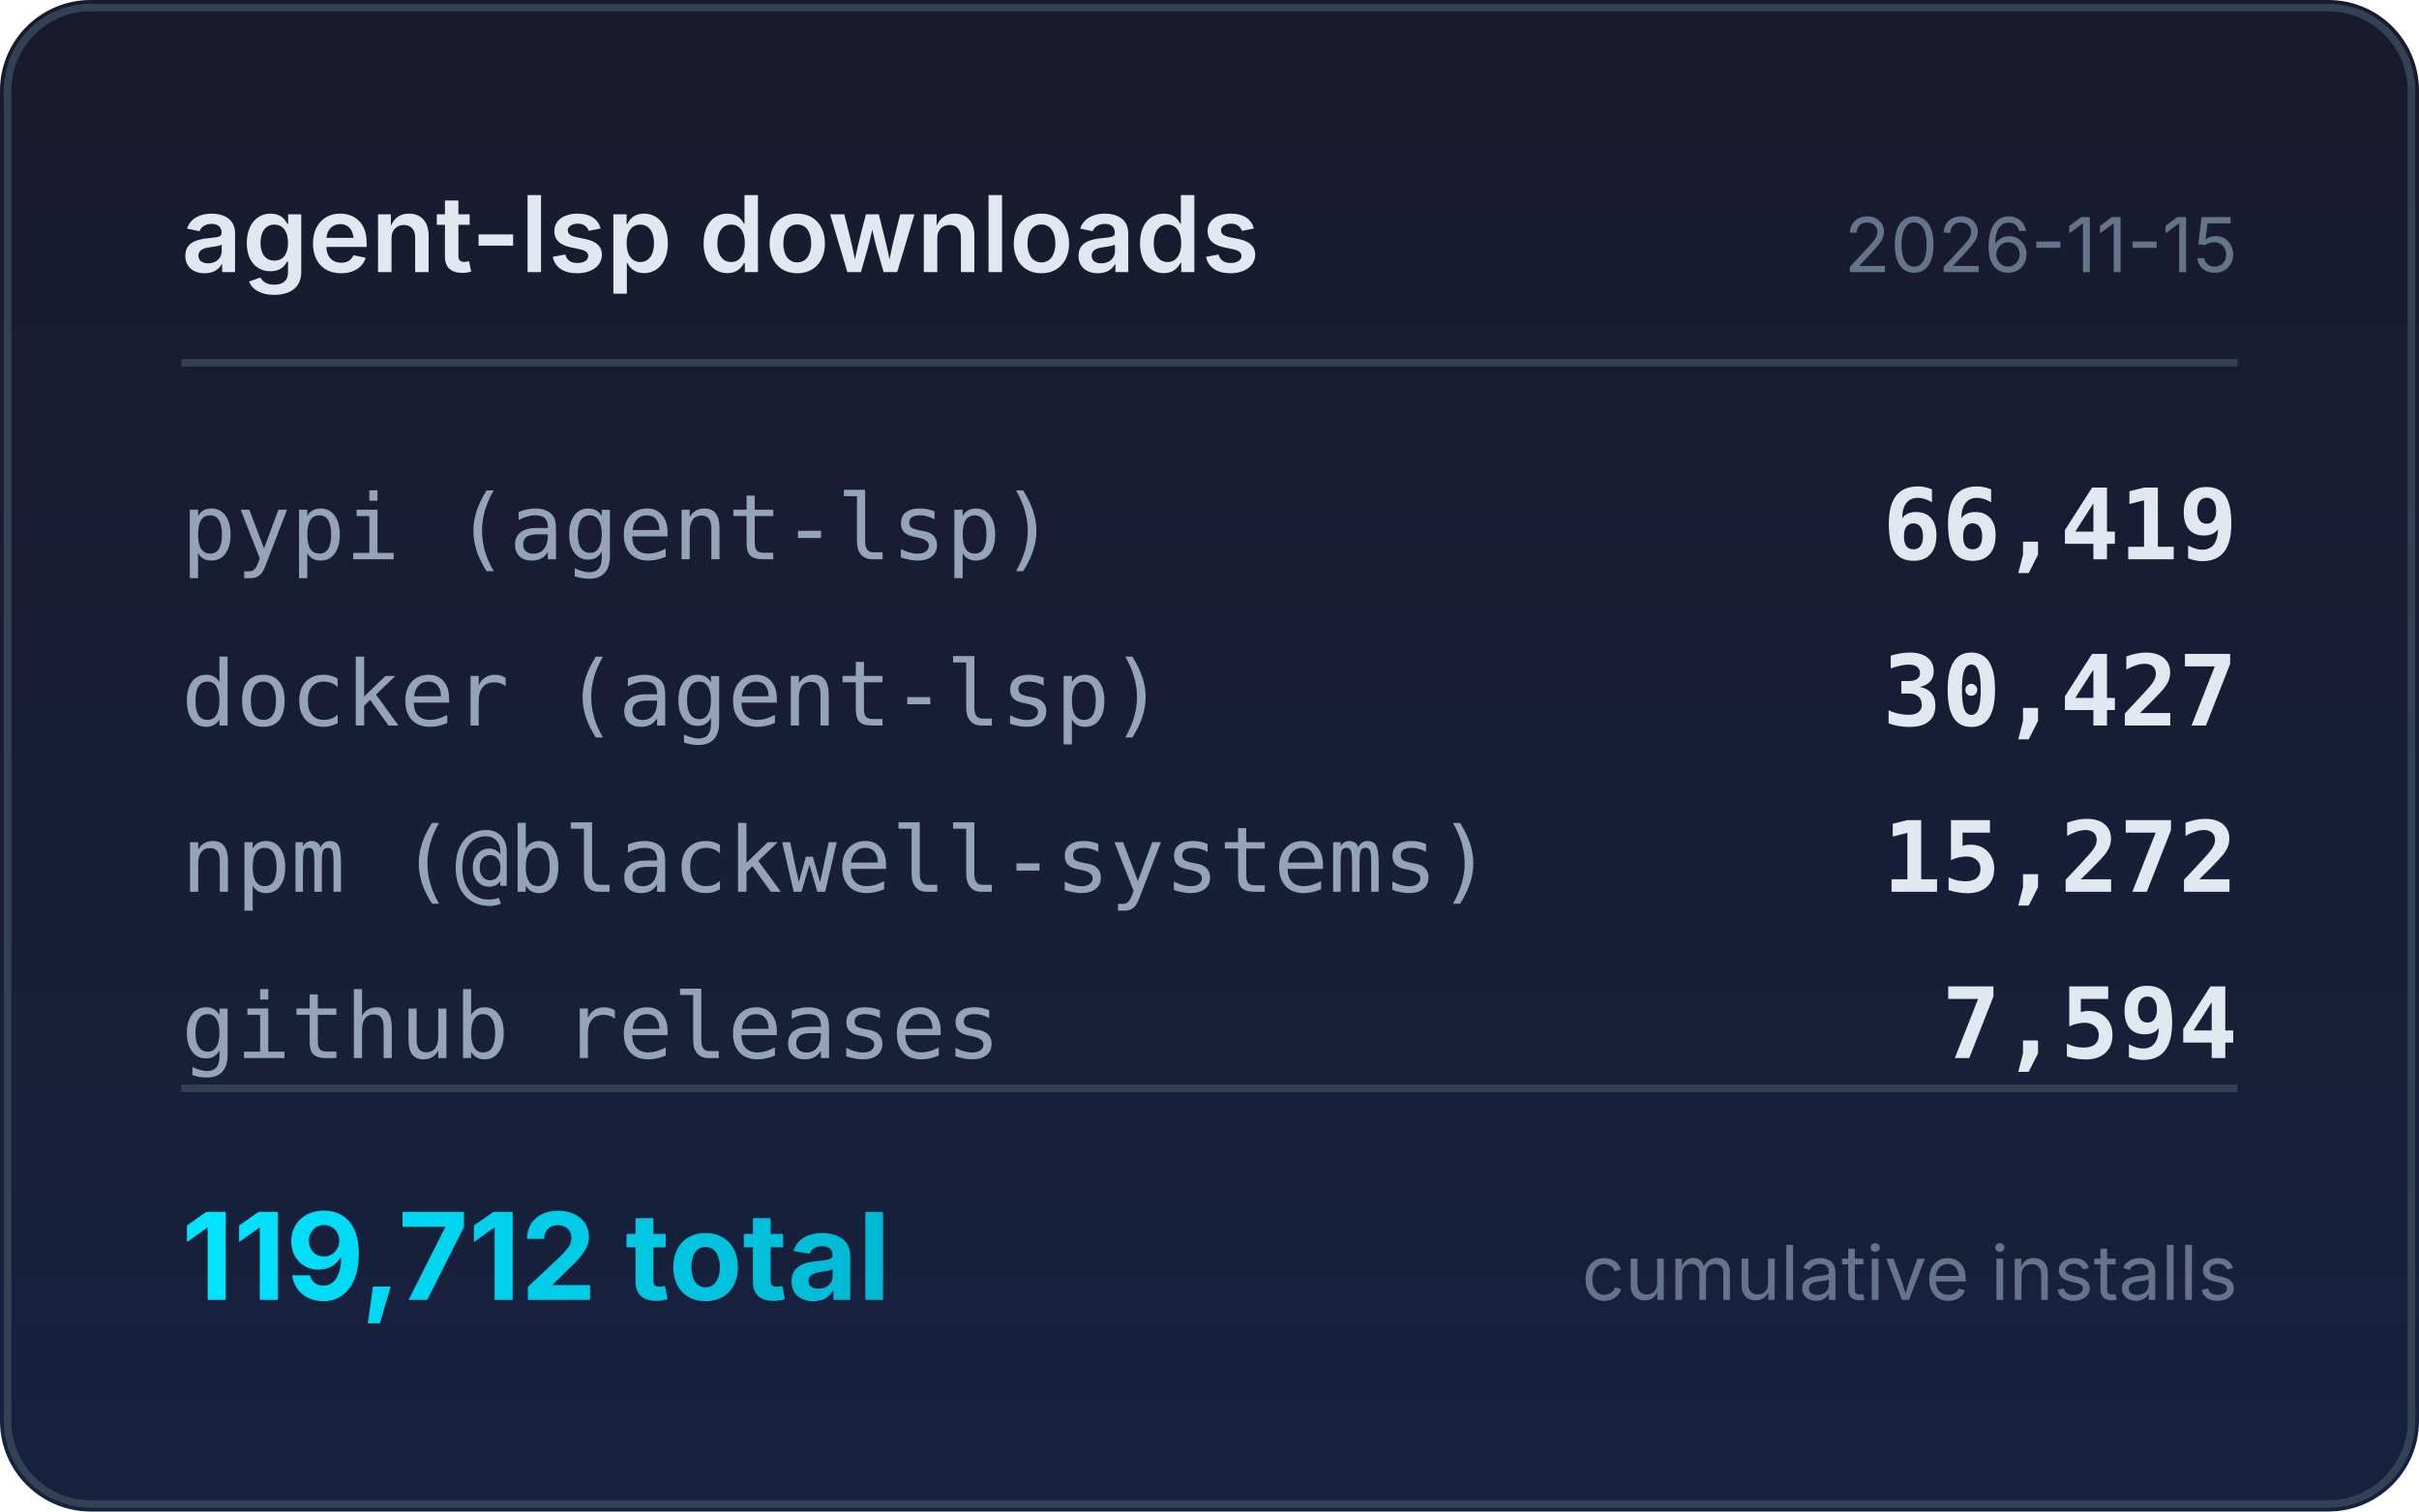
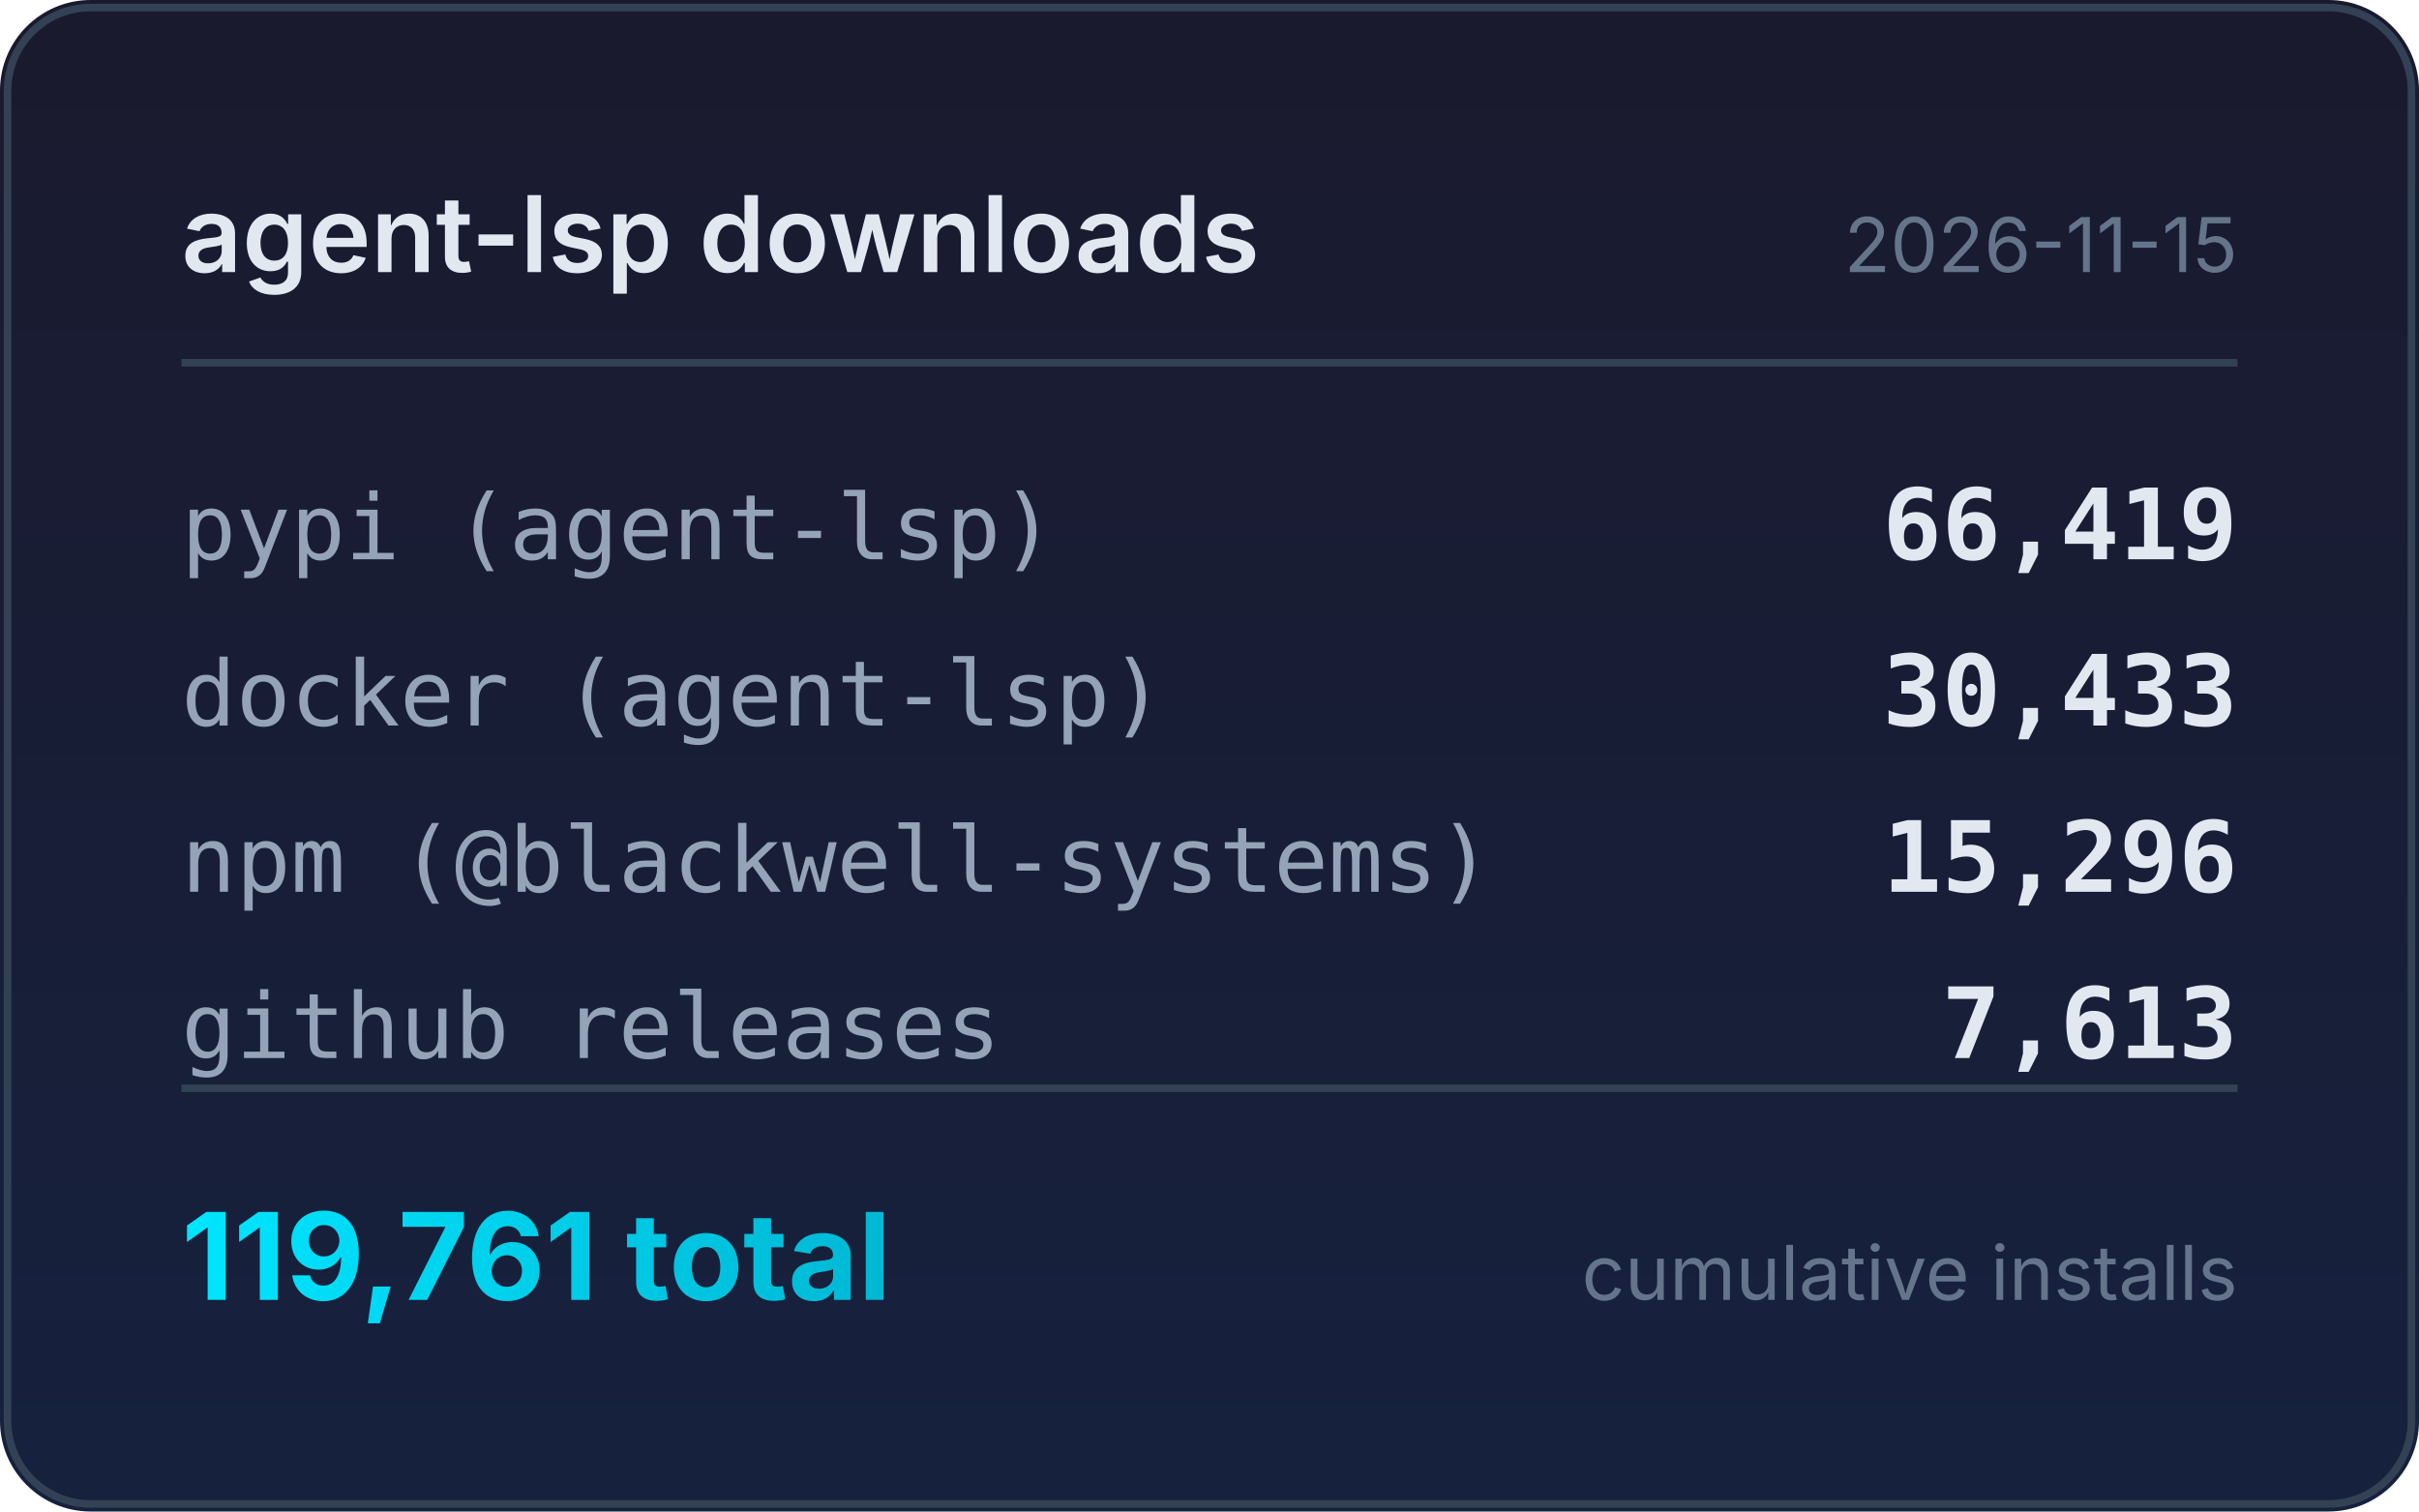
<svg xmlns="http://www.w3.org/2000/svg" width="320" height="200" viewBox="0 0 320 200">
  <defs>
    <linearGradient id="bg" x1="0" y1="0" x2="0" y2="1">
      <stop offset="0%" stop-color="#1a1a2e" />
      <stop offset="100%" stop-color="#16213e" />
    </linearGradient>
    <linearGradient id="accent" x1="0" y1="0" x2="1" y2="0">
      <stop offset="0%" stop-color="#00e5ff" />
      <stop offset="100%" stop-color="#00b8d4" />
    </linearGradient>
  </defs>
  <rect width="320" height="200" rx="12" fill="url(#bg)" />
  <rect x="1" y="1" width="318" height="198" rx="11" fill="none" stroke="#334155" stroke-width="1" />
  <text x="24" y="36" fill="#e2e8f0" font-family="system-ui,-apple-system,sans-serif" font-size="14" font-weight="600">agent-lsp downloads</text>
  <text x="296" y="36" fill="#64748b" font-family="system-ui,-apple-system,sans-serif" font-size="10" text-anchor="end">2026-11-15</text>
  <line x1="24" y1="48" x2="296" y2="48" stroke="#334155" stroke-width="1" />
  <text x="24" y="74" fill="#94a3b8" font-family="ui-monospace,monospace" font-size="12">pypi (agent-lsp)</text>
  <text x="296" y="74" fill="#e2e8f0" font-family="ui-monospace,monospace" font-size="13" font-weight="600" text-anchor="end">66,419</text>
  <text x="24" y="96" fill="#94a3b8" font-family="ui-monospace,monospace" font-size="12">docker (agent-lsp)</text>
-   <text x="296" y="96" fill="#e2e8f0" font-family="ui-monospace,monospace" font-size="13" font-weight="600" text-anchor="end">30,427</text>
+   <text x="296" y="96" fill="#e2e8f0" font-family="ui-monospace,monospace" font-size="13" font-weight="600" text-anchor="end">30,433</text>
  <text x="24" y="118" fill="#94a3b8" font-family="ui-monospace,monospace" font-size="12">npm (@blackwell-systems)</text>
-   <text x="296" y="118" fill="#e2e8f0" font-family="ui-monospace,monospace" font-size="13" font-weight="600" text-anchor="end">15,272</text>
+   <text x="296" y="118" fill="#e2e8f0" font-family="ui-monospace,monospace" font-size="13" font-weight="600" text-anchor="end">15,296</text>
  <text x="24" y="140" fill="#94a3b8" font-family="ui-monospace,monospace" font-size="12">github releases</text>
-   <text x="296" y="140" fill="#e2e8f0" font-family="ui-monospace,monospace" font-size="13" font-weight="600" text-anchor="end">7,594</text>
+   <text x="296" y="140" fill="#e2e8f0" font-family="ui-monospace,monospace" font-size="13" font-weight="600" text-anchor="end">7,613</text>
  <line x1="24" y1="144" x2="296" y2="144" stroke="#334155" stroke-width="1" />
-   <text x="24" y="172" fill="url(#accent)" font-family="system-ui,-apple-system,sans-serif" font-size="16" font-weight="700">119,712 total</text>
+   <text x="24" y="172" fill="url(#accent)" font-family="system-ui,-apple-system,sans-serif" font-size="16" font-weight="700">119,761 total</text>
  <text x="296" y="172" fill="#64748b" font-family="system-ui,-apple-system,sans-serif" font-size="10" text-anchor="end">cumulative installs</text>
</svg>
